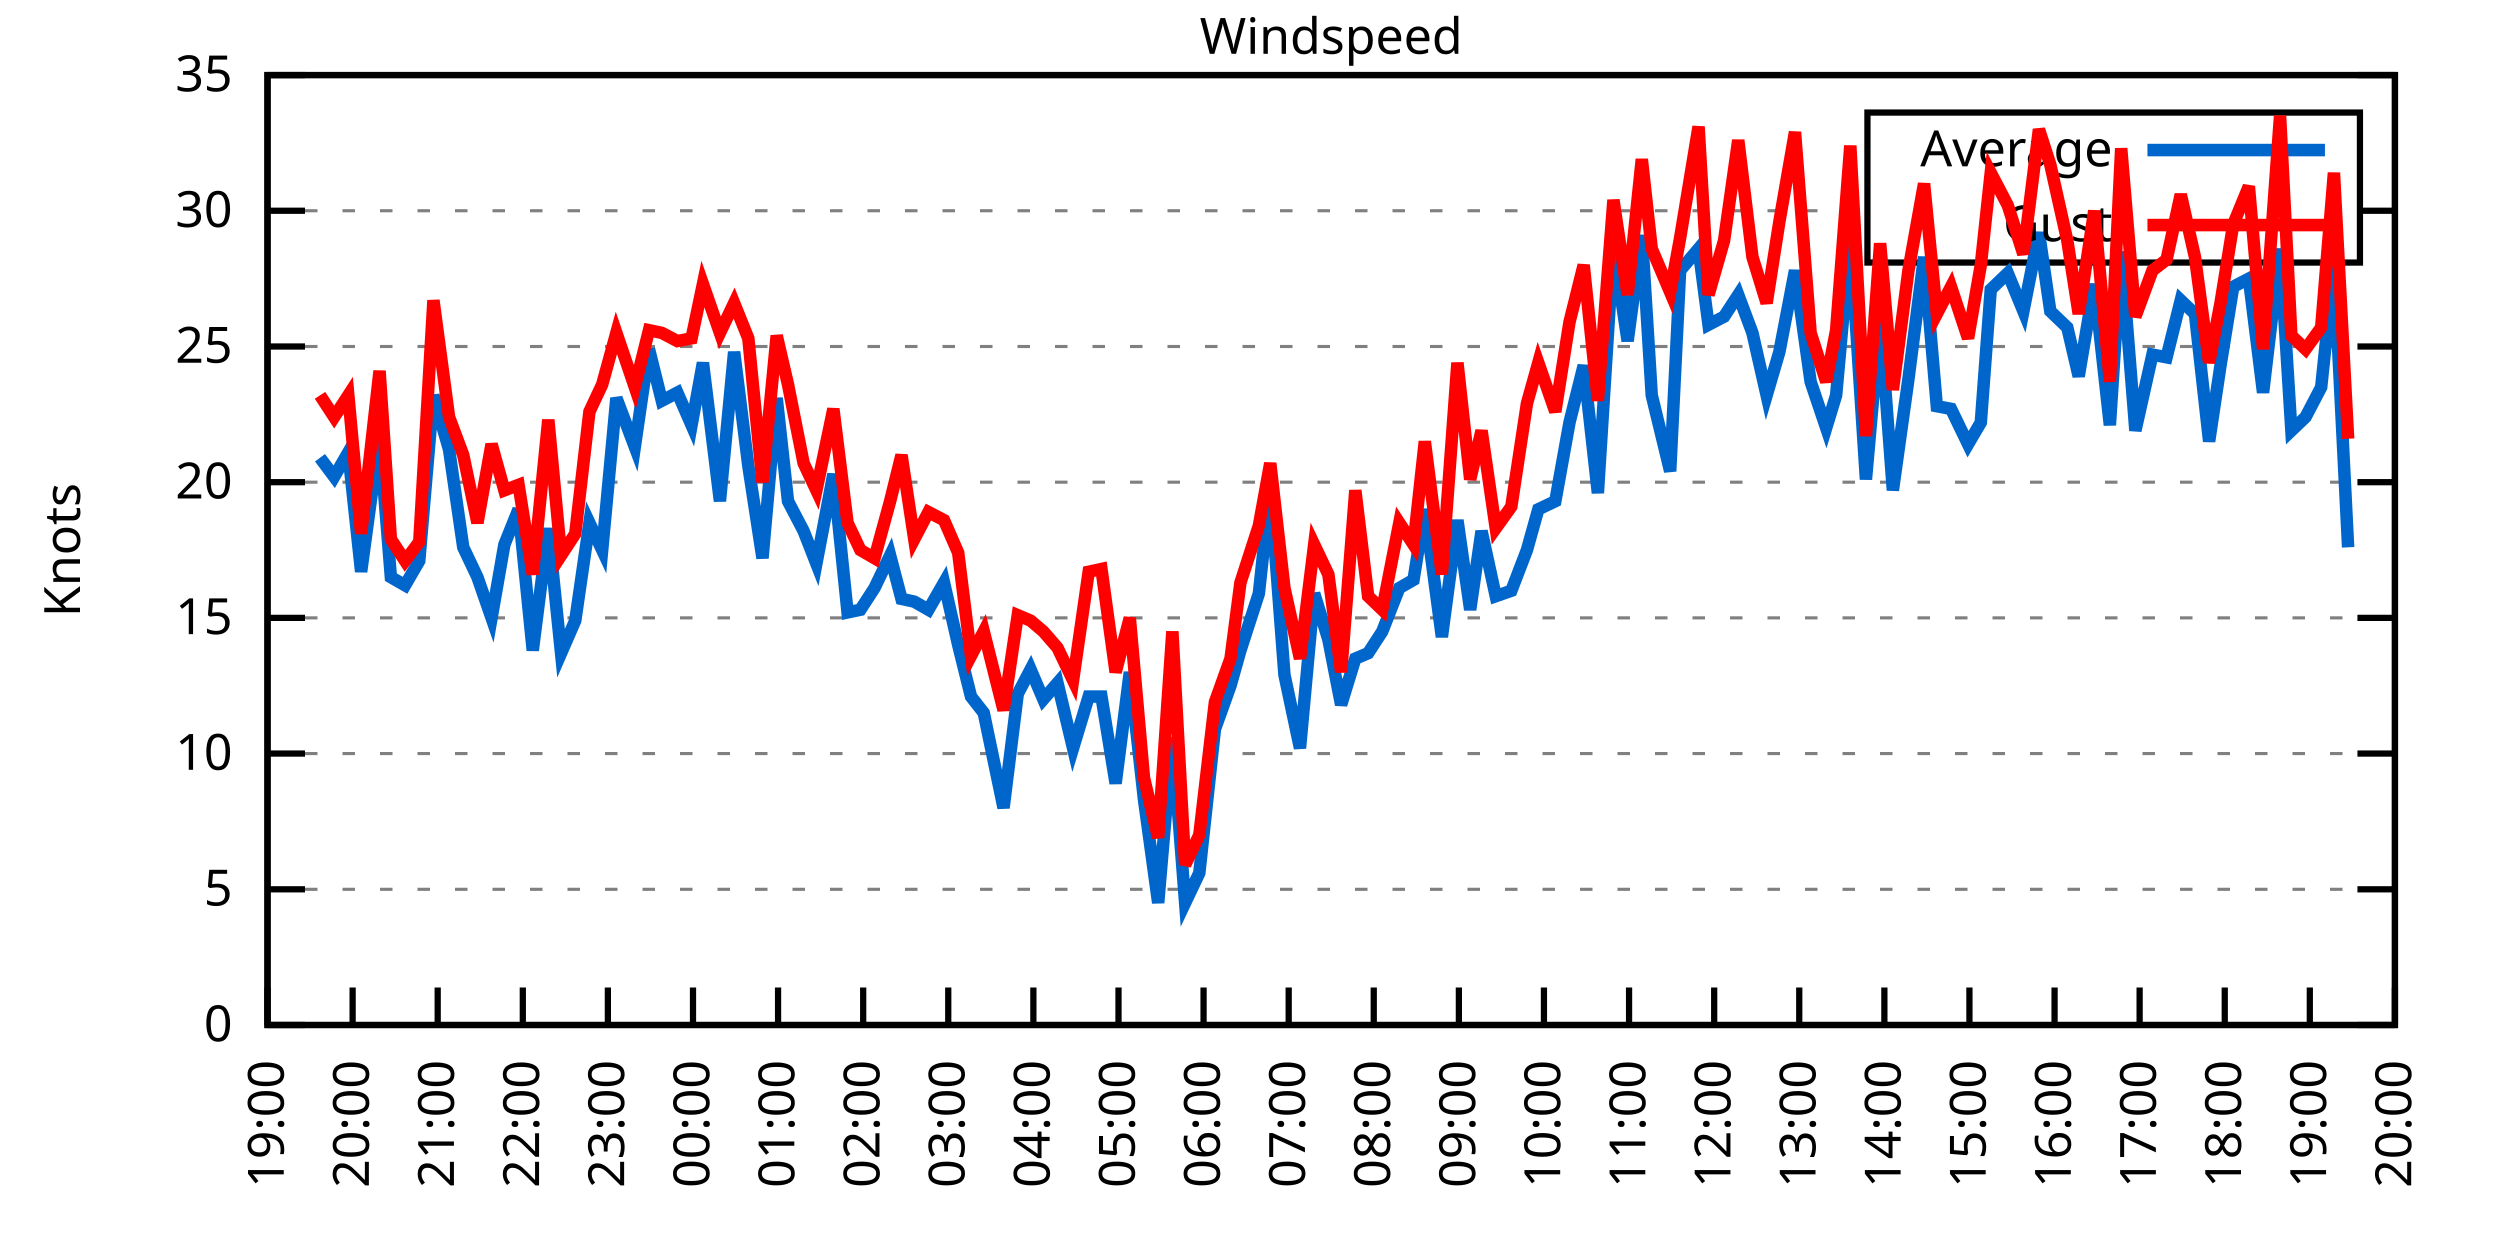
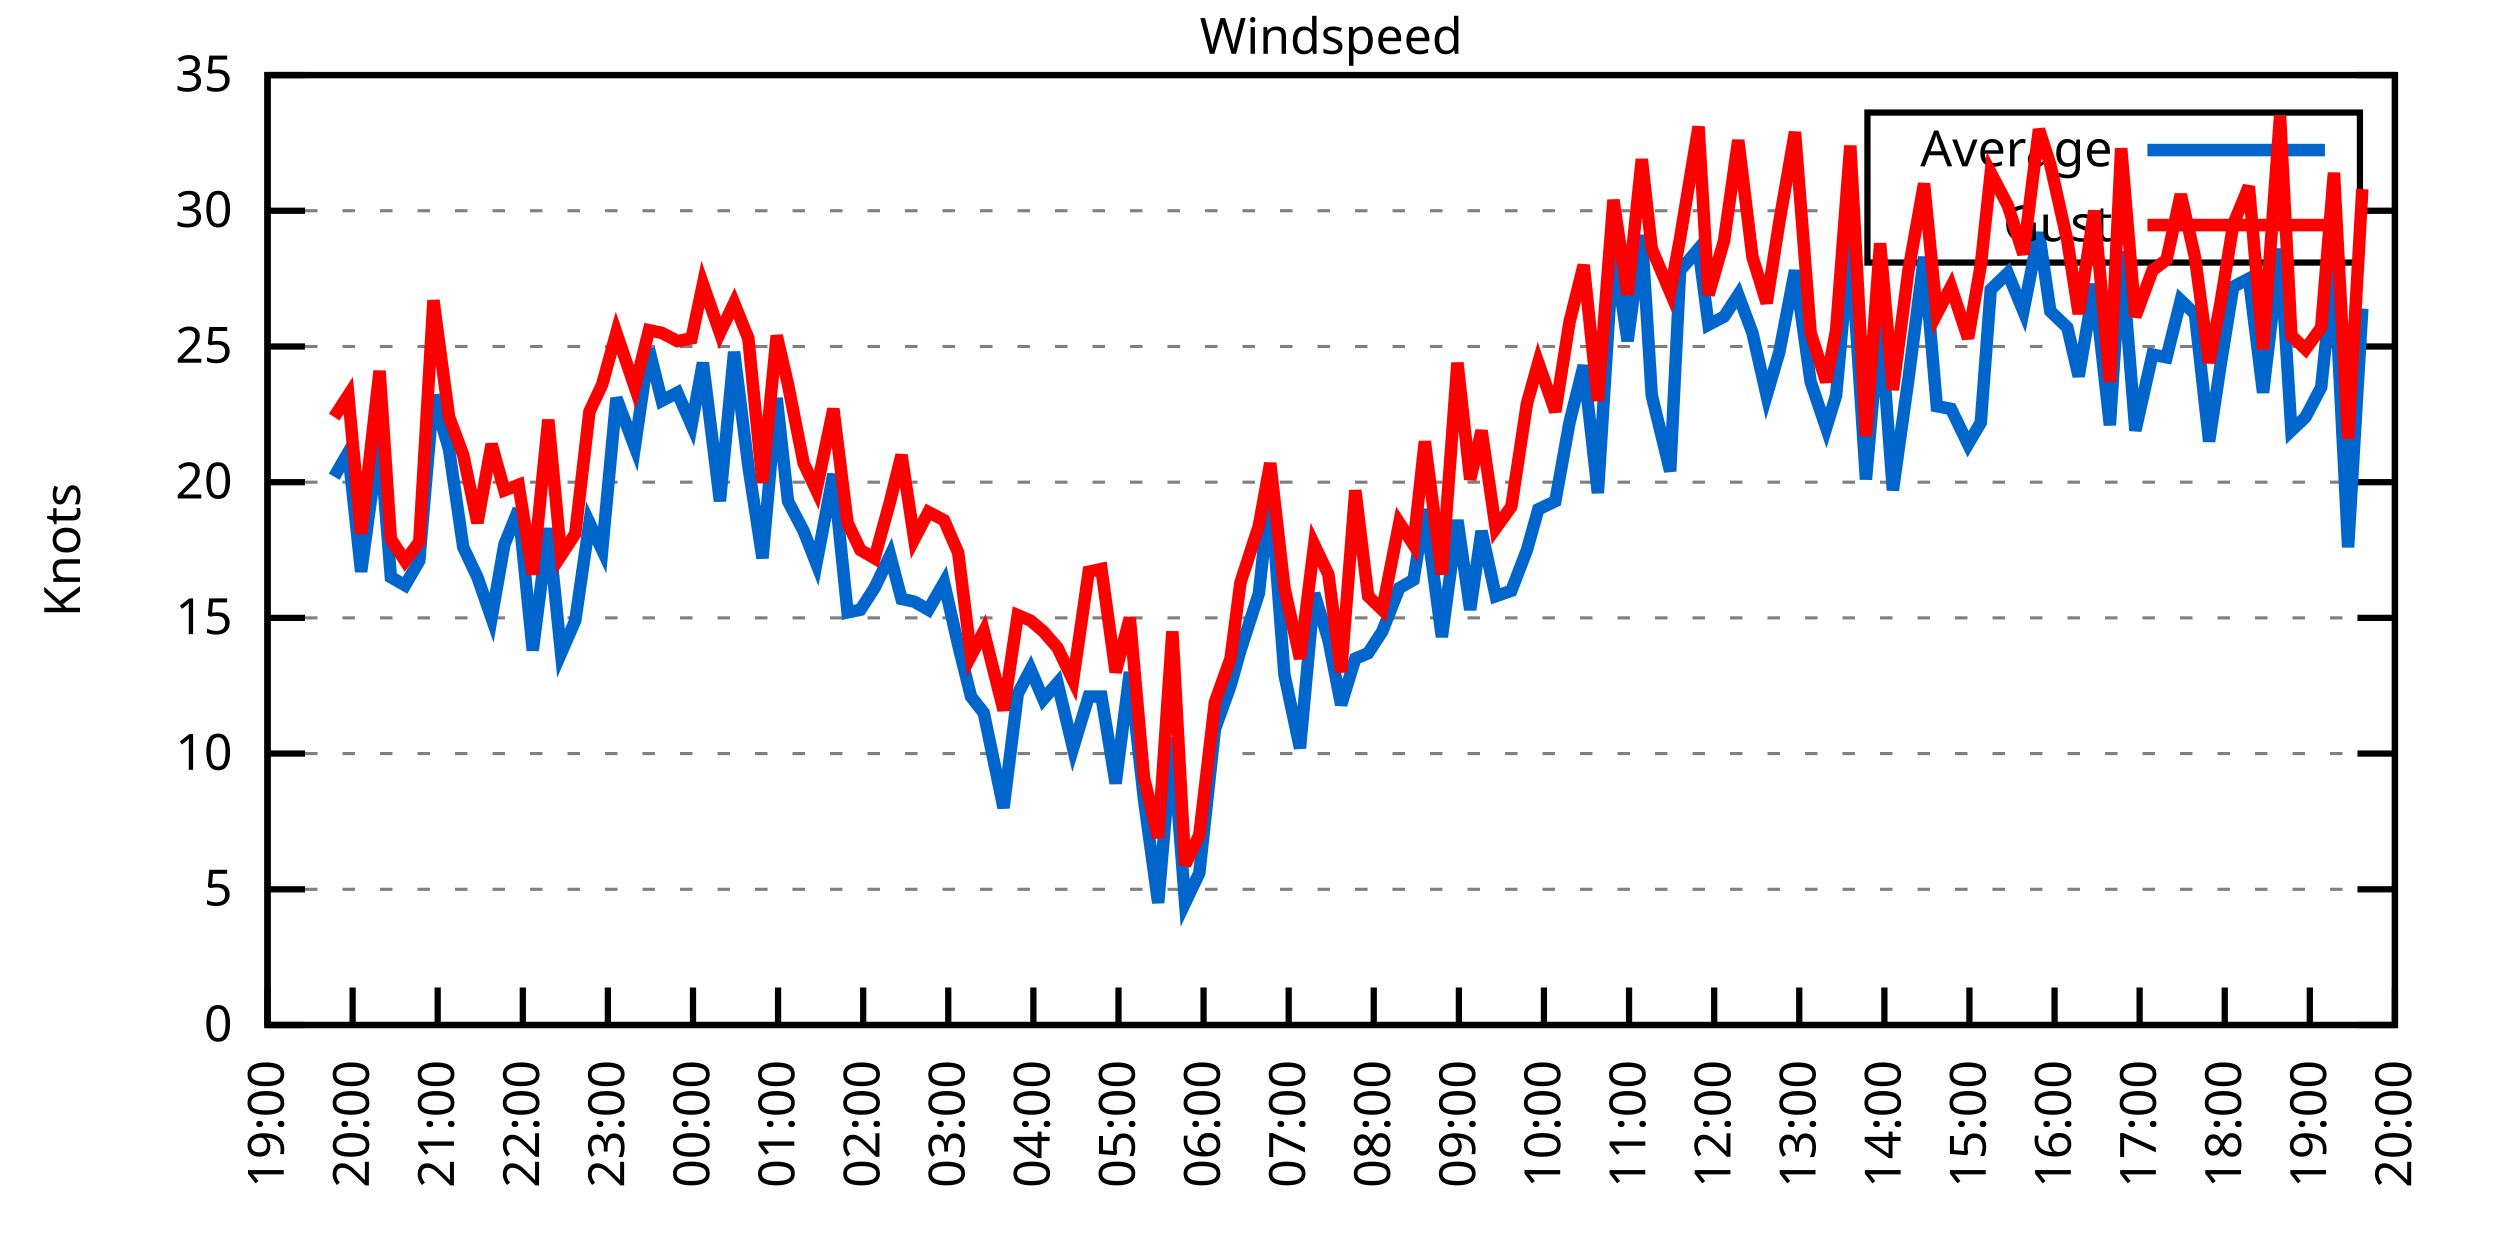
<svg xmlns="http://www.w3.org/2000/svg" xmlns:xlink="http://www.w3.org/1999/xlink" width="400" height="200" viewBox="0 0 400 200">
  <g id="gnuplot_canvas">
    <rect x="0" y="0" width="400" height="200" fill="none" />
    <defs>
      <circle id="gpDot" r="0.5" stroke-width="0.5" stroke="currentColor" />
      <path id="gpPt0" stroke-width="0.333" stroke="currentColor" d="M-1,0 h2 M0,-1 v2" />
      <path id="gpPt1" stroke-width="0.333" stroke="currentColor" d="M-1,-1 L1,1 M1,-1 L-1,1" />
      <path id="gpPt2" stroke-width="0.333" stroke="currentColor" d="M-1,0 L1,0 M0,-1 L0,1 M-1,-1 L1,1 M-1,1 L1,-1" />
      <rect id="gpPt3" stroke-width="0.333" stroke="currentColor" x="-1" y="-1" width="2" height="2" />
      <rect id="gpPt4" stroke-width="0.333" stroke="currentColor" fill="currentColor" x="-1" y="-1" width="2" height="2" />
      <circle id="gpPt5" stroke-width="0.333" stroke="currentColor" cx="0" cy="0" r="1" />
      <use xlink:href="#gpPt5" id="gpPt6" fill="currentColor" stroke="none" />
      <path id="gpPt7" stroke-width="0.333" stroke="currentColor" d="M0,-1.33 L-1.33,0.67 L1.33,0.67 z" />
      <use xlink:href="#gpPt7" id="gpPt8" fill="currentColor" stroke="none" />
      <use xlink:href="#gpPt7" id="gpPt9" stroke="currentColor" transform="rotate(180)" />
      <use xlink:href="#gpPt9" id="gpPt10" fill="currentColor" stroke="none" />
      <use xlink:href="#gpPt3" id="gpPt11" stroke="currentColor" transform="rotate(45)" />
      <use xlink:href="#gpPt11" id="gpPt12" fill="currentColor" stroke="none" />
      <path id="gpPt13" stroke-width="0.333" stroke="currentColor" d="M0,1.330 L1.265,0.411 L0.782,-1.067 L-0.782,-1.076 L-1.265,0.411 z" />
      <use xlink:href="#gpPt13" id="gpPt14" fill="currentColor" stroke="none" />
      <filter id="textbox" filterUnits="objectBoundingBox" x="0" y="0" height="1" width="1">
        <feFlood flood-color="white" flood-opacity="1" result="bgnd" />
        <feComposite in="SourceGraphic" in2="bgnd" operator="atop" />
      </filter>
      <filter id="greybox" filterUnits="objectBoundingBox" x="0" y="0" height="1" width="1">
        <feFlood flood-color="lightgrey" flood-opacity="1" result="grey" />
        <feComposite in="SourceGraphic" in2="grey" operator="atop" />
      </filter>
    </defs>
    <g fill="none" color="white" stroke="currentColor" stroke-width="1.00" stroke-linecap="butt" stroke-linejoin="miter">
</g>
    <g fill="none" color="black" stroke="currentColor" stroke-width="1.00" stroke-linecap="butt" stroke-linejoin="miter">
      <g stroke="none" shape-rendering="crispEdges">
        <polygon fill="rgb(255, 255, 255)" points="42.80,164.00 383.18,164.00 383.18,12.02 42.80,12.02 " />
      </g>
    </g>
    <g fill="none" color="black" stroke="currentColor" stroke-width="1.00" stroke-linecap="butt" stroke-linejoin="miter">
</g>
    <g fill="none" color="black" stroke="black" stroke-width="0.50" stroke-linecap="butt" stroke-linejoin="miter">
</g>
    <g fill="none" color="gray" stroke="currentColor" stroke-width="0.50" stroke-linecap="butt" stroke-linejoin="miter">
      <path stroke="gray" stroke-dasharray="2,4" class="gridline" d="M42.80,164.00 L383.19,164.00  " />
    </g>
    <g fill="none" color="gray" stroke="gray" stroke-width="1.00" stroke-linecap="butt" stroke-linejoin="miter">
</g>
    <g fill="none" color="black" stroke="currentColor" stroke-width="1.00" stroke-linecap="butt" stroke-linejoin="miter">
      <path stroke="black" d="M42.80,164.00 L48.80,164.00 M383.19,164.00 L377.19,164.00  " />
      <g transform="translate(37.20,166.60)" stroke="none" fill="black" font-family="Sans" font-size="8.00" text-anchor="end">
        <text>
          <tspan font-family="Sans"> 0</tspan>
        </text>
      </g>
    </g>
    <g fill="none" color="black" stroke="currentColor" stroke-width="1.00" stroke-linecap="butt" stroke-linejoin="miter">
</g>
    <g fill="none" color="black" stroke="black" stroke-width="0.50" stroke-linecap="butt" stroke-linejoin="miter">
</g>
    <g fill="none" color="gray" stroke="currentColor" stroke-width="0.50" stroke-linecap="butt" stroke-linejoin="miter">
      <path stroke="gray" stroke-dasharray="2,4" class="gridline" d="M42.80,142.29 L383.19,142.29  " />
    </g>
    <g fill="none" color="gray" stroke="gray" stroke-width="1.00" stroke-linecap="butt" stroke-linejoin="miter">
</g>
    <g fill="none" color="black" stroke="currentColor" stroke-width="1.00" stroke-linecap="butt" stroke-linejoin="miter">
      <path stroke="black" d="M42.80,142.29 L48.80,142.29 M383.19,142.29 L377.19,142.29  " />
      <g transform="translate(37.20,144.89)" stroke="none" fill="black" font-family="Sans" font-size="8.00" text-anchor="end">
        <text>
          <tspan font-family="Sans"> 5</tspan>
        </text>
      </g>
    </g>
    <g fill="none" color="black" stroke="currentColor" stroke-width="1.00" stroke-linecap="butt" stroke-linejoin="miter">
</g>
    <g fill="none" color="black" stroke="black" stroke-width="0.50" stroke-linecap="butt" stroke-linejoin="miter">
</g>
    <g fill="none" color="gray" stroke="currentColor" stroke-width="0.50" stroke-linecap="butt" stroke-linejoin="miter">
      <path stroke="gray" stroke-dasharray="2,4" class="gridline" d="M42.80,120.57 L383.19,120.57  " />
    </g>
    <g fill="none" color="gray" stroke="gray" stroke-width="1.00" stroke-linecap="butt" stroke-linejoin="miter">
</g>
    <g fill="none" color="black" stroke="currentColor" stroke-width="1.00" stroke-linecap="butt" stroke-linejoin="miter">
      <path stroke="black" d="M42.80,120.57 L48.80,120.57 M383.19,120.57 L377.19,120.57  " />
      <g transform="translate(37.20,123.17)" stroke="none" fill="black" font-family="Sans" font-size="8.00" text-anchor="end">
        <text>
          <tspan font-family="Sans"> 10</tspan>
        </text>
      </g>
    </g>
    <g fill="none" color="black" stroke="currentColor" stroke-width="1.00" stroke-linecap="butt" stroke-linejoin="miter">
</g>
    <g fill="none" color="black" stroke="black" stroke-width="0.50" stroke-linecap="butt" stroke-linejoin="miter">
</g>
    <g fill="none" color="gray" stroke="currentColor" stroke-width="0.50" stroke-linecap="butt" stroke-linejoin="miter">
      <path stroke="gray" stroke-dasharray="2,4" class="gridline" d="M42.80,98.86 L383.19,98.86  " />
    </g>
    <g fill="none" color="gray" stroke="gray" stroke-width="1.00" stroke-linecap="butt" stroke-linejoin="miter">
</g>
    <g fill="none" color="black" stroke="currentColor" stroke-width="1.00" stroke-linecap="butt" stroke-linejoin="miter">
      <path stroke="black" d="M42.80,98.86 L48.80,98.86 M383.19,98.86 L377.19,98.86  " />
      <g transform="translate(37.20,101.46)" stroke="none" fill="black" font-family="Sans" font-size="8.00" text-anchor="end">
        <text>
          <tspan font-family="Sans"> 15</tspan>
        </text>
      </g>
    </g>
    <g fill="none" color="black" stroke="currentColor" stroke-width="1.00" stroke-linecap="butt" stroke-linejoin="miter">
</g>
    <g fill="none" color="black" stroke="black" stroke-width="0.50" stroke-linecap="butt" stroke-linejoin="miter">
</g>
    <g fill="none" color="gray" stroke="currentColor" stroke-width="0.50" stroke-linecap="butt" stroke-linejoin="miter">
      <path stroke="gray" stroke-dasharray="2,4" class="gridline" d="M42.80,77.15 L383.19,77.15  " />
    </g>
    <g fill="none" color="gray" stroke="gray" stroke-width="1.00" stroke-linecap="butt" stroke-linejoin="miter">
</g>
    <g fill="none" color="black" stroke="currentColor" stroke-width="1.00" stroke-linecap="butt" stroke-linejoin="miter">
      <path stroke="black" d="M42.80,77.15 L48.80,77.15 M383.19,77.15 L377.19,77.15  " />
      <g transform="translate(37.20,79.75)" stroke="none" fill="black" font-family="Sans" font-size="8.00" text-anchor="end">
        <text>
          <tspan font-family="Sans"> 20</tspan>
        </text>
      </g>
    </g>
    <g fill="none" color="black" stroke="currentColor" stroke-width="1.00" stroke-linecap="butt" stroke-linejoin="miter">
</g>
    <g fill="none" color="black" stroke="black" stroke-width="0.50" stroke-linecap="butt" stroke-linejoin="miter">
</g>
    <g fill="none" color="gray" stroke="currentColor" stroke-width="0.50" stroke-linecap="butt" stroke-linejoin="miter">
      <path stroke="gray" stroke-dasharray="2,4" class="gridline" d="M42.80,55.44 L383.19,55.44  " />
    </g>
    <g fill="none" color="gray" stroke="gray" stroke-width="1.00" stroke-linecap="butt" stroke-linejoin="miter">
</g>
    <g fill="none" color="black" stroke="currentColor" stroke-width="1.00" stroke-linecap="butt" stroke-linejoin="miter">
      <path stroke="black" d="M42.80,55.44 L48.80,55.44 M383.19,55.44 L377.19,55.44  " />
      <g transform="translate(37.20,58.04)" stroke="none" fill="black" font-family="Sans" font-size="8.00" text-anchor="end">
        <text>
          <tspan font-family="Sans"> 25</tspan>
        </text>
      </g>
    </g>
    <g fill="none" color="black" stroke="currentColor" stroke-width="1.00" stroke-linecap="butt" stroke-linejoin="miter">
</g>
    <g fill="none" color="black" stroke="black" stroke-width="0.50" stroke-linecap="butt" stroke-linejoin="miter">
</g>
    <g fill="none" color="gray" stroke="currentColor" stroke-width="0.50" stroke-linecap="butt" stroke-linejoin="miter">
      <path stroke="gray" stroke-dasharray="2,4" class="gridline" d="M42.80,33.72 L298.79,33.72 M377.59,33.72 L383.19,33.72  " />
    </g>
    <g fill="none" color="gray" stroke="gray" stroke-width="1.00" stroke-linecap="butt" stroke-linejoin="miter">
</g>
    <g fill="none" color="black" stroke="currentColor" stroke-width="1.00" stroke-linecap="butt" stroke-linejoin="miter">
      <path stroke="black" d="M42.80,33.72 L48.80,33.72 M383.19,33.72 L377.19,33.72  " />
      <g transform="translate(37.20,36.32)" stroke="none" fill="black" font-family="Sans" font-size="8.00" text-anchor="end">
        <text>
          <tspan font-family="Sans"> 30</tspan>
        </text>
      </g>
    </g>
    <g fill="none" color="black" stroke="currentColor" stroke-width="1.00" stroke-linecap="butt" stroke-linejoin="miter">
</g>
    <g fill="none" color="black" stroke="black" stroke-width="0.50" stroke-linecap="butt" stroke-linejoin="miter">
</g>
    <g fill="none" color="gray" stroke="currentColor" stroke-width="0.50" stroke-linecap="butt" stroke-linejoin="miter">
      <path stroke="gray" stroke-dasharray="2,4" class="gridline" d="M42.80,12.01 L383.19,12.01  " />
    </g>
    <g fill="none" color="gray" stroke="gray" stroke-width="1.00" stroke-linecap="butt" stroke-linejoin="miter">
</g>
    <g fill="none" color="black" stroke="currentColor" stroke-width="1.00" stroke-linecap="butt" stroke-linejoin="miter">
      <path stroke="black" d="M42.80,12.01 L48.80,12.01 M383.19,12.01 L377.19,12.01  " />
      <g transform="translate(37.20,14.61)" stroke="none" fill="black" font-family="Sans" font-size="8.00" text-anchor="end">
        <text>
          <tspan font-family="Sans"> 35</tspan>
        </text>
      </g>
    </g>
    <g fill="none" color="black" stroke="currentColor" stroke-width="1.00" stroke-linecap="butt" stroke-linejoin="miter">
      <path stroke="black" d="M42.80,164.00 L42.80,158.00  " />
      <g transform="translate(45.40,169.60) rotate(270.00)" stroke="none" fill="black" font-family="Sans" font-size="8.00" text-anchor="end">
        <text>
          <tspan font-family="Sans">19:00</tspan>
        </text>
      </g>
    </g>
    <g fill="none" color="black" stroke="currentColor" stroke-width="1.00" stroke-linecap="butt" stroke-linejoin="miter">
      <path stroke="black" d="M56.42,164.00 L56.42,158.00  " />
      <g transform="translate(59.02,169.60) rotate(270.00)" stroke="none" fill="black" font-family="Sans" font-size="8.00" text-anchor="end">
        <text>
          <tspan font-family="Sans">20:00</tspan>
        </text>
      </g>
    </g>
    <g fill="none" color="black" stroke="currentColor" stroke-width="1.00" stroke-linecap="butt" stroke-linejoin="miter">
      <path stroke="black" d="M70.03,164.00 L70.03,158.00  " />
      <g transform="translate(72.63,169.60) rotate(270.00)" stroke="none" fill="black" font-family="Sans" font-size="8.00" text-anchor="end">
        <text>
          <tspan font-family="Sans">21:00</tspan>
        </text>
      </g>
    </g>
    <g fill="none" color="black" stroke="currentColor" stroke-width="1.00" stroke-linecap="butt" stroke-linejoin="miter">
      <path stroke="black" d="M83.65,164.00 L83.65,158.00  " />
      <g transform="translate(86.25,169.60) rotate(270.00)" stroke="none" fill="black" font-family="Sans" font-size="8.00" text-anchor="end">
        <text>
          <tspan font-family="Sans">22:00</tspan>
        </text>
      </g>
    </g>
    <g fill="none" color="black" stroke="currentColor" stroke-width="1.00" stroke-linecap="butt" stroke-linejoin="miter">
      <path stroke="black" d="M97.26,164.00 L97.26,158.00  " />
      <g transform="translate(99.86,169.60) rotate(270.00)" stroke="none" fill="black" font-family="Sans" font-size="8.00" text-anchor="end">
        <text>
          <tspan font-family="Sans">23:00</tspan>
        </text>
      </g>
    </g>
    <g fill="none" color="black" stroke="currentColor" stroke-width="1.00" stroke-linecap="butt" stroke-linejoin="miter">
      <path stroke="black" d="M110.88,164.00 L110.88,158.00  " />
      <g transform="translate(113.48,169.60) rotate(270.00)" stroke="none" fill="black" font-family="Sans" font-size="8.00" text-anchor="end">
        <text>
          <tspan font-family="Sans">00:00</tspan>
        </text>
      </g>
    </g>
    <g fill="none" color="black" stroke="currentColor" stroke-width="1.00" stroke-linecap="butt" stroke-linejoin="miter">
      <path stroke="black" d="M124.49,164.00 L124.49,158.00  " />
      <g transform="translate(127.09,169.60) rotate(270.00)" stroke="none" fill="black" font-family="Sans" font-size="8.00" text-anchor="end">
        <text>
          <tspan font-family="Sans">01:00</tspan>
        </text>
      </g>
    </g>
    <g fill="none" color="black" stroke="currentColor" stroke-width="1.00" stroke-linecap="butt" stroke-linejoin="miter">
      <path stroke="black" d="M138.11,164.00 L138.11,158.00  " />
      <g transform="translate(140.71,169.60) rotate(270.00)" stroke="none" fill="black" font-family="Sans" font-size="8.00" text-anchor="end">
        <text>
          <tspan font-family="Sans">02:00</tspan>
        </text>
      </g>
    </g>
    <g fill="none" color="black" stroke="currentColor" stroke-width="1.00" stroke-linecap="butt" stroke-linejoin="miter">
      <path stroke="black" d="M151.72,164.00 L151.72,158.00  " />
      <g transform="translate(154.32,169.60) rotate(270.00)" stroke="none" fill="black" font-family="Sans" font-size="8.00" text-anchor="end">
        <text>
          <tspan font-family="Sans">03:00</tspan>
        </text>
      </g>
    </g>
    <g fill="none" color="black" stroke="currentColor" stroke-width="1.00" stroke-linecap="butt" stroke-linejoin="miter">
      <path stroke="black" d="M165.34,164.00 L165.34,158.00  " />
      <g transform="translate(167.94,169.60) rotate(270.00)" stroke="none" fill="black" font-family="Sans" font-size="8.00" text-anchor="end">
        <text>
          <tspan font-family="Sans">04:00</tspan>
        </text>
      </g>
    </g>
    <g fill="none" color="black" stroke="currentColor" stroke-width="1.00" stroke-linecap="butt" stroke-linejoin="miter">
      <path stroke="black" d="M178.96,164.00 L178.96,158.00  " />
      <g transform="translate(181.56,169.60) rotate(270.00)" stroke="none" fill="black" font-family="Sans" font-size="8.00" text-anchor="end">
        <text>
          <tspan font-family="Sans">05:00</tspan>
        </text>
      </g>
    </g>
    <g fill="none" color="black" stroke="currentColor" stroke-width="1.00" stroke-linecap="butt" stroke-linejoin="miter">
      <path stroke="black" d="M192.57,164.00 L192.57,158.00  " />
      <g transform="translate(195.17,169.60) rotate(270.00)" stroke="none" fill="black" font-family="Sans" font-size="8.00" text-anchor="end">
        <text>
          <tspan font-family="Sans">06:00</tspan>
        </text>
      </g>
    </g>
    <g fill="none" color="black" stroke="currentColor" stroke-width="1.00" stroke-linecap="butt" stroke-linejoin="miter">
      <path stroke="black" d="M206.19,164.00 L206.19,158.00  " />
      <g transform="translate(208.79,169.60) rotate(270.00)" stroke="none" fill="black" font-family="Sans" font-size="8.00" text-anchor="end">
        <text>
          <tspan font-family="Sans">07:00</tspan>
        </text>
      </g>
    </g>
    <g fill="none" color="black" stroke="currentColor" stroke-width="1.00" stroke-linecap="butt" stroke-linejoin="miter">
      <path stroke="black" d="M219.80,164.00 L219.80,158.00  " />
      <g transform="translate(222.40,169.60) rotate(270.00)" stroke="none" fill="black" font-family="Sans" font-size="8.00" text-anchor="end">
        <text>
          <tspan font-family="Sans">08:00</tspan>
        </text>
      </g>
    </g>
    <g fill="none" color="black" stroke="currentColor" stroke-width="1.00" stroke-linecap="butt" stroke-linejoin="miter">
      <path stroke="black" d="M233.42,164.00 L233.42,158.00  " />
      <g transform="translate(236.02,169.60) rotate(270.00)" stroke="none" fill="black" font-family="Sans" font-size="8.00" text-anchor="end">
        <text>
          <tspan font-family="Sans">09:00</tspan>
        </text>
      </g>
    </g>
    <g fill="none" color="black" stroke="currentColor" stroke-width="1.00" stroke-linecap="butt" stroke-linejoin="miter">
      <path stroke="black" d="M247.03,164.00 L247.03,158.00  " />
      <g transform="translate(249.63,169.60) rotate(270.00)" stroke="none" fill="black" font-family="Sans" font-size="8.00" text-anchor="end">
        <text>
          <tspan font-family="Sans">10:00</tspan>
        </text>
      </g>
    </g>
    <g fill="none" color="black" stroke="currentColor" stroke-width="1.00" stroke-linecap="butt" stroke-linejoin="miter">
      <path stroke="black" d="M260.65,164.00 L260.65,158.00  " />
      <g transform="translate(263.25,169.60) rotate(270.00)" stroke="none" fill="black" font-family="Sans" font-size="8.00" text-anchor="end">
        <text>
          <tspan font-family="Sans">11:00</tspan>
        </text>
      </g>
    </g>
    <g fill="none" color="black" stroke="currentColor" stroke-width="1.00" stroke-linecap="butt" stroke-linejoin="miter">
      <path stroke="black" d="M274.27,164.00 L274.27,158.00  " />
      <g transform="translate(276.87,169.60) rotate(270.00)" stroke="none" fill="black" font-family="Sans" font-size="8.00" text-anchor="end">
        <text>
          <tspan font-family="Sans">12:00</tspan>
        </text>
      </g>
    </g>
    <g fill="none" color="black" stroke="currentColor" stroke-width="1.00" stroke-linecap="butt" stroke-linejoin="miter">
      <path stroke="black" d="M287.88,164.00 L287.88,158.00  " />
      <g transform="translate(290.48,169.60) rotate(270.00)" stroke="none" fill="black" font-family="Sans" font-size="8.00" text-anchor="end">
        <text>
          <tspan font-family="Sans">13:00</tspan>
        </text>
      </g>
    </g>
    <g fill="none" color="black" stroke="currentColor" stroke-width="1.00" stroke-linecap="butt" stroke-linejoin="miter">
      <path stroke="black" d="M301.50,164.00 L301.50,158.00  " />
      <g transform="translate(304.10,169.60) rotate(270.00)" stroke="none" fill="black" font-family="Sans" font-size="8.00" text-anchor="end">
        <text>
          <tspan font-family="Sans">14:00</tspan>
        </text>
      </g>
    </g>
    <g fill="none" color="black" stroke="currentColor" stroke-width="1.00" stroke-linecap="butt" stroke-linejoin="miter">
      <path stroke="black" d="M315.11,164.00 L315.11,158.00  " />
      <g transform="translate(317.71,169.60) rotate(270.00)" stroke="none" fill="black" font-family="Sans" font-size="8.00" text-anchor="end">
        <text>
          <tspan font-family="Sans">15:00</tspan>
        </text>
      </g>
    </g>
    <g fill="none" color="black" stroke="currentColor" stroke-width="1.00" stroke-linecap="butt" stroke-linejoin="miter">
      <path stroke="black" d="M328.73,164.00 L328.73,158.00  " />
      <g transform="translate(331.33,169.60) rotate(270.00)" stroke="none" fill="black" font-family="Sans" font-size="8.00" text-anchor="end">
        <text>
          <tspan font-family="Sans">16:00</tspan>
        </text>
      </g>
    </g>
    <g fill="none" color="black" stroke="currentColor" stroke-width="1.00" stroke-linecap="butt" stroke-linejoin="miter">
      <path stroke="black" d="M342.34,164.00 L342.34,158.00  " />
      <g transform="translate(344.94,169.60) rotate(270.00)" stroke="none" fill="black" font-family="Sans" font-size="8.00" text-anchor="end">
        <text>
          <tspan font-family="Sans">17:00</tspan>
        </text>
      </g>
    </g>
    <g fill="none" color="black" stroke="currentColor" stroke-width="1.00" stroke-linecap="butt" stroke-linejoin="miter">
      <path stroke="black" d="M355.96,164.00 L355.96,158.00  " />
      <g transform="translate(358.56,169.60) rotate(270.00)" stroke="none" fill="black" font-family="Sans" font-size="8.00" text-anchor="end">
        <text>
          <tspan font-family="Sans">18:00</tspan>
        </text>
      </g>
    </g>
    <g fill="none" color="black" stroke="currentColor" stroke-width="1.00" stroke-linecap="butt" stroke-linejoin="miter">
      <path stroke="black" d="M369.57,164.00 L369.57,158.00  " />
      <g transform="translate(372.17,169.60) rotate(270.00)" stroke="none" fill="black" font-family="Sans" font-size="8.00" text-anchor="end">
        <text>
          <tspan font-family="Sans">19:00</tspan>
        </text>
      </g>
    </g>
    <g fill="none" color="black" stroke="currentColor" stroke-width="1.00" stroke-linecap="butt" stroke-linejoin="miter">
      <path stroke="black" d="M383.19,164.00 L383.19,158.00  " />
      <g transform="translate(385.79,169.60) rotate(270.00)" stroke="none" fill="black" font-family="Sans" font-size="8.00" text-anchor="end">
        <text>
          <tspan font-family="Sans">20:00</tspan>
        </text>
      </g>
    </g>
    <g fill="none" color="black" stroke="currentColor" stroke-width="1.00" stroke-linecap="butt" stroke-linejoin="miter">
</g>
    <g fill="none" color="black" stroke="currentColor" stroke-width="1.00" stroke-linecap="butt" stroke-linejoin="miter">
      <path stroke="black" d="M42.80,12.01 L42.80,164.00 L383.19,164.00 L383.19,12.01 L42.80,12.01 Z  " />
    </g>
    <g fill="none" color="black" stroke="currentColor" stroke-width="1.00" stroke-linecap="butt" stroke-linejoin="miter">
</g>
    <g fill="none" color="black" stroke="currentColor" stroke-width="1.00" stroke-linecap="butt" stroke-linejoin="miter">
      <path stroke="black" d="M298.79,42.01 L298.79,18.01 L377.59,18.01 L377.59,42.01 L298.79,42.01 Z  " />
    </g>
    <g id="Windspeed_plot_1">
      <g fill="none" color="white" stroke="black" stroke-width="2.00" stroke-linecap="butt" stroke-linejoin="miter">
</g>
      <g fill="none" color="black" stroke="currentColor" stroke-width="2.00" stroke-linecap="butt" stroke-linejoin="miter">
        <g transform="translate(337.99,26.61)" stroke="none" fill="black" font-family="Sans" font-size="8.00" text-anchor="end">
          <text>
            <tspan font-family="Sans">Average</tspan>
          </text>
        </g>
      </g>
      <g fill="none" color="black" stroke="currentColor" stroke-width="2.00" stroke-linecap="butt" stroke-linejoin="miter">
-         <path stroke="rgb(  0, 102, 204)" d="M343.59,24.01 L371.99,24.01 M51.20,73.24 L53.47,76.28 L55.73,72.37 L57.78,91.48 L60.73,69.77 L62.54,92.35   L64.81,93.65 L67.08,89.74 L69.35,63.25 L71.85,71.94 L74.12,87.57 L76.39,92.35 L78.65,98.86 L80.70,87.14   L82.97,81.49 L85.24,104.07 L87.73,84.53 L89.77,104.51 L92.04,99.30 L94.31,83.66 L96.35,88.00 L98.62,63.69   L101.57,71.50 L103.84,55.87 L105.89,64.12 L108.38,62.82 L110.65,68.03 L112.47,58.04 L115.19,80.19 L117.46,56.30   L119.73,74.54 L122.00,89.31 L124.27,63.69 L126.08,80.19 L128.58,84.97 L130.62,90.18 L133.34,75.85 L135.61,97.99   L137.66,97.56 L139.92,94.08 L142.42,88.87 L144.24,95.82 L146.28,96.26 L148.55,97.56 L151.04,93.22 L153.31,103.20   L155.36,111.45 L157.40,114.06 L160.57,129.26 L162.84,111.02 L164.89,107.11 L166.93,111.89 L169.20,109.28 L171.69,119.71   L174.19,111.45 L176.23,111.45 L178.50,125.35 L180.77,107.55 L183.04,127.96 L185.31,144.46 L187.58,117.97 L189.62,144.46   L191.89,139.68 L194.39,116.67 L196.88,109.72 L198.47,104.07 L201.42,94.95 L203.24,78.02 L205.51,107.98 L208.00,119.71   L210.27,94.95 L212.54,102.34 L214.58,112.76 L216.85,105.38 L218.90,104.51 L221.16,101.03 L223.89,94.08 L226.16,92.78   L227.97,81.49 L230.70,101.90 L233.19,83.23 L235.23,97.56 L237.05,84.97 L239.32,95.39 L241.81,94.52 L244.31,88.00   L246.13,81.49 L248.85,80.19 L251.12,67.59 L253.39,58.48 L255.66,78.89 L258.15,39.37 L260.42,54.57 L262.69,37.63   L264.28,63.25 L267.23,75.41 L268.82,43.28 L271.77,39.80 L273.36,51.96 L275.85,50.66 L278.12,47.18 L280.39,53.26   L282.66,63.25 L284.70,56.30 L287.20,43.28 L289.70,61.08 L292.19,68.46 L293.78,63.25 L296.05,38.07 L298.55,76.71   L300.82,51.09 L302.86,78.45 L305.35,60.65 L307.85,41.11 L309.89,64.99 L312.16,65.42 L314.89,71.07 L316.93,67.59   L318.52,46.32 L321.24,43.71 L323.74,49.79 L326.23,37.20 L328.05,49.79 L330.77,52.40 L332.59,60.21 L335.08,45.45   L337.58,68.03 L339.39,40.24 L341.66,68.90 L344.39,56.74 L346.65,57.17 L348.92,48.05 L351.19,50.22 L353.46,70.63   L355.28,58.48 L357.32,45.88 L359.82,44.58 L362.09,62.82 L364.81,39.80 L366.62,68.90 L368.89,66.73 L371.39,61.95   L373.43,42.41 L375.70,87.57  " />
+         <path stroke="rgb(  0, 102, 204)" d="M343.59,24.01 L371.99,24.01 M53.47,76.28 L55.73,72.37 L57.78,91.48 L60.73,69.77 L62.54,92.35 L64.81,93.65   L67.08,89.74 L69.35,63.25 L71.85,71.94 L74.12,87.57 L76.39,92.35 L78.65,98.86 L80.70,87.14 L82.97,81.49   L85.24,104.07 L87.73,84.53 L89.77,104.51 L92.04,99.30 L94.31,83.66 L96.35,88.00 L98.62,63.69 L101.57,71.50   L103.84,55.87 L105.89,64.12 L108.38,62.82 L110.65,68.03 L112.47,58.04 L115.19,80.19 L117.46,56.30 L119.73,74.54   L122.00,89.31 L124.27,63.69 L126.08,80.19 L128.58,84.97 L130.62,90.18 L133.34,75.85 L135.61,97.99 L137.66,97.56   L139.92,94.08 L142.42,88.87 L144.24,95.82 L146.28,96.26 L148.55,97.56 L151.04,93.22 L153.31,103.20 L155.36,111.45   L157.40,114.06 L160.57,129.26 L162.84,111.02 L164.89,107.11 L166.93,111.89 L169.20,109.28 L171.69,119.71 L174.19,111.45   L176.23,111.45 L178.50,125.35 L180.77,107.55 L183.04,127.96 L185.31,144.46 L187.58,117.97 L189.62,144.46 L191.89,139.68   L194.39,116.67 L196.88,109.72 L198.47,104.07 L201.42,94.95 L203.24,78.02 L205.51,107.98 L208.00,119.71 L210.27,94.95   L212.54,102.34 L214.58,112.76 L216.85,105.38 L218.90,104.51 L221.16,101.03 L223.89,94.08 L226.16,92.78 L227.97,81.49   L230.70,101.90 L233.19,83.23 L235.23,97.56 L237.05,84.97 L239.32,95.39 L241.81,94.52 L244.31,88.00 L246.13,81.49   L248.85,80.19 L251.12,67.59 L253.39,58.48 L255.66,78.89 L258.15,39.37 L260.42,54.57 L262.69,37.63 L264.28,63.25   L267.23,75.41 L268.82,43.28 L271.77,39.80 L273.36,51.96 L275.85,50.66 L278.12,47.18 L280.39,53.26 L282.66,63.25   L284.70,56.30 L287.20,43.28 L289.70,61.08 L292.19,68.46 L293.78,63.25 L296.05,38.07 L298.55,76.71 L300.82,51.09   L302.86,78.45 L305.35,60.65 L307.85,41.11 L309.89,64.99 L312.16,65.42 L314.89,71.07 L316.93,67.59 L318.52,46.32   L321.24,43.71 L323.74,49.79 L326.23,37.20 L328.05,49.79 L330.77,52.40 L332.59,60.21 L335.08,45.45 L337.58,68.03   L339.39,40.24 L341.66,68.90 L344.39,56.74 L346.65,57.17 L348.92,48.05 L351.19,50.22 L353.46,70.63 L355.28,58.48   L357.32,45.88 L359.82,44.58 L362.09,62.82 L364.81,39.80 L366.62,68.90 L368.89,66.73 L371.39,61.95 L373.43,42.41   L375.70,87.57 L377.97,49.36  " />
      </g>
    </g>
    <g id="Windspeed_plot_2">
      <g fill="none" color="black" stroke="currentColor" stroke-width="2.00" stroke-linecap="butt" stroke-linejoin="miter">
        <g transform="translate(337.99,38.61)" stroke="none" fill="black" font-family="Sans" font-size="8.00" text-anchor="end">
          <text>
            <tspan font-family="Sans">Gust</tspan>
          </text>
        </g>
      </g>
      <g fill="none" color="black" stroke="currentColor" stroke-width="2.00" stroke-linecap="butt" stroke-linejoin="miter">
-         <path stroke="rgb(255,   0,   0)" d="M343.59,36.01 L371.99,36.01 M51.20,63.25 L53.47,66.73 L55.73,63.25 L57.78,85.40 L60.73,59.34 L62.54,86.27   L64.81,89.74 L67.08,86.70 L69.35,48.05 L71.85,66.73 L74.12,72.81 L76.39,83.66 L78.65,71.07 L80.70,78.45   L82.97,77.58 L85.24,91.91 L87.73,67.16 L89.77,88.87 L92.04,85.40 L94.31,65.86 L96.35,61.52 L98.62,53.26   L101.57,61.95 L103.84,52.83 L105.89,53.26 L108.38,54.57 L110.65,54.13 L112.47,45.45 L115.19,53.26 L117.46,48.49   L119.73,54.13 L122.00,77.15 L124.27,53.70 L126.08,61.52 L128.58,74.11 L130.62,78.45 L133.34,65.42 L135.61,83.66   L137.66,88.00 L139.92,89.31 L142.42,80.19 L144.24,72.81 L146.28,86.27 L148.55,81.93 L151.04,83.23 L153.31,88.44   L155.36,104.94 L157.40,101.03 L160.57,113.63 L162.84,98.43 L164.89,99.30 L166.93,101.03 L169.20,103.64 L171.69,108.85   L174.19,91.48 L176.23,91.04 L178.50,107.55 L180.77,98.86 L183.04,124.48 L185.31,134.04 L187.58,101.03 L189.62,138.38   L191.89,133.60 L194.39,112.32 L196.88,105.38 L198.47,93.22 L201.42,84.10 L203.24,74.11 L205.51,94.08 L208.00,105.38   L210.27,87.14 L212.54,91.91 L214.58,107.55 L216.85,78.45 L218.90,95.39 L221.16,97.56 L223.89,83.66 L226.16,87.14   L227.97,70.63 L230.70,91.91 L233.19,58.04 L235.23,76.71 L237.05,68.90 L239.32,84.53 L241.81,81.06 L244.31,64.56   L246.13,58.04 L248.85,65.86 L251.12,51.53 L253.39,42.41 L255.66,64.12 L258.15,31.99 L260.42,47.18 L262.69,25.47   L264.28,39.80 L267.23,46.75 L268.82,38.07 L271.77,20.26 L273.36,47.18 L275.85,38.50 L278.12,22.43 L280.39,41.11   L282.66,48.49 L284.70,35.46 L287.20,21.13 L289.70,53.26 L292.19,61.08 L293.78,52.83 L296.05,23.30 L298.55,69.77   L300.82,38.93 L302.86,62.38 L305.35,43.28 L307.85,29.38 L309.89,50.22 L312.16,45.88 L314.89,54.13 L316.93,42.41   L318.52,27.64 L321.24,32.85 L323.74,40.67 L326.23,20.70 L328.05,26.34 L330.77,38.50 L332.59,50.22 L335.08,33.72   L337.58,61.08 L339.39,23.73 L341.66,50.66 L344.39,43.28 L346.65,41.54 L348.92,31.12 L351.19,41.11 L353.46,58.04   L355.28,48.49 L357.32,35.89 L359.82,29.81 L362.09,55.87 L364.81,18.52 L366.62,53.70 L368.89,55.87 L371.39,52.40   L373.43,27.64 L375.70,70.20  " />
+         <path stroke="rgb(255,   0,   0)" d="M343.59,36.01 L371.99,36.01 M53.47,66.73 L55.73,63.25 L57.78,85.40 L60.73,59.34 L62.54,86.27 L64.81,89.74   L67.08,86.70 L69.35,48.05 L71.85,66.73 L74.12,72.81 L76.39,83.66 L78.65,71.07 L80.70,78.45 L82.97,77.58   L85.24,91.91 L87.73,67.16 L89.77,88.87 L92.04,85.40 L94.31,65.86 L96.35,61.52 L98.62,53.26 L101.57,61.95   L103.84,52.83 L105.89,53.26 L108.38,54.57 L110.65,54.13 L112.47,45.45 L115.19,53.26 L117.46,48.49 L119.73,54.13   L122.00,77.15 L124.27,53.70 L126.08,61.52 L128.58,74.11 L130.62,78.45 L133.34,65.42 L135.61,83.66 L137.66,88.00   L139.92,89.31 L142.42,80.19 L144.24,72.81 L146.28,86.27 L148.55,81.93 L151.04,83.23 L153.31,88.44 L155.36,104.94   L157.40,101.03 L160.57,113.63 L162.84,98.43 L164.89,99.30 L166.93,101.03 L169.20,103.64 L171.69,108.85 L174.19,91.48   L176.23,91.04 L178.50,107.55 L180.77,98.86 L183.04,124.48 L185.31,134.04 L187.58,101.03 L189.62,138.38 L191.89,133.60   L194.39,112.32 L196.88,105.38 L198.47,93.22 L201.42,84.10 L203.24,74.11 L205.51,94.08 L208.00,105.38 L210.27,87.14   L212.54,91.91 L214.58,107.55 L216.85,78.45 L218.90,95.39 L221.16,97.56 L223.89,83.66 L226.16,87.14 L227.97,70.63   L230.70,91.91 L233.19,58.04 L235.23,76.71 L237.05,68.90 L239.32,84.53 L241.81,81.06 L244.31,64.56 L246.13,58.04   L248.85,65.86 L251.12,51.53 L253.39,42.41 L255.66,64.12 L258.15,31.99 L260.42,47.18 L262.69,25.47 L264.28,39.80   L267.23,46.75 L268.82,38.07 L271.77,20.26 L273.36,47.18 L275.85,38.50 L278.12,22.43 L280.39,41.11 L282.66,48.49   L284.70,35.46 L287.20,21.13 L289.70,53.26 L292.19,61.08 L293.78,52.83 L296.05,23.30 L298.55,69.77 L300.82,38.93   L302.86,62.38 L305.35,43.28 L307.85,29.38 L309.89,50.22 L312.16,45.88 L314.89,54.13 L316.93,42.41 L318.52,27.64   L321.24,32.85 L323.74,40.67 L326.23,20.70 L328.05,26.34 L330.77,38.50 L332.59,50.22 L335.08,33.72 L337.58,61.08   L339.39,23.73 L341.66,50.66 L344.39,43.28 L346.65,41.54 L348.92,31.12 L351.19,41.11 L353.46,58.04 L355.28,48.49   L357.32,35.89 L359.82,29.81 L362.09,55.87 L364.81,18.52 L366.62,53.70 L368.89,55.87 L371.39,52.40 L373.43,27.64   L375.70,70.20 L377.97,30.25  " />
      </g>
    </g>
    <g fill="none" color="black" stroke="currentColor" stroke-width="2.00" stroke-linecap="butt" stroke-linejoin="miter">
</g>
    <g fill="none" color="black" stroke="black" stroke-width="1.00" stroke-linecap="butt" stroke-linejoin="miter">
</g>
    <g fill="none" color="black" stroke="currentColor" stroke-width="1.00" stroke-linecap="butt" stroke-linejoin="miter">
      <path stroke="black" d="M42.80,12.01 L42.80,164.00 L383.19,164.00 L383.19,12.01 L42.80,12.01 Z  " />
      <g transform="translate(12.80,88.01) rotate(270.00)" stroke="none" fill="black" font-family="Sans" font-size="8.00" text-anchor="middle">
        <text>
          <tspan font-family="Sans">Knots</tspan>
        </text>
      </g>
    </g>
    <g fill="none" color="black" stroke="currentColor" stroke-width="1.00" stroke-linecap="butt" stroke-linejoin="miter">
</g>
    <g fill="none" color="black" stroke="currentColor" stroke-width="1.00" stroke-linecap="butt" stroke-linejoin="miter">
      <g transform="translate(212.99,8.61)" stroke="none" fill="black" font-family="Sans" font-size="8.00" text-anchor="middle">
        <text>
          <tspan font-family="Sans">Windspeed</tspan>
        </text>
      </g>
    </g>
    <g fill="none" color="black" stroke="currentColor" stroke-width="1.00" stroke-linecap="butt" stroke-linejoin="miter">
</g>
  </g>
</svg>
